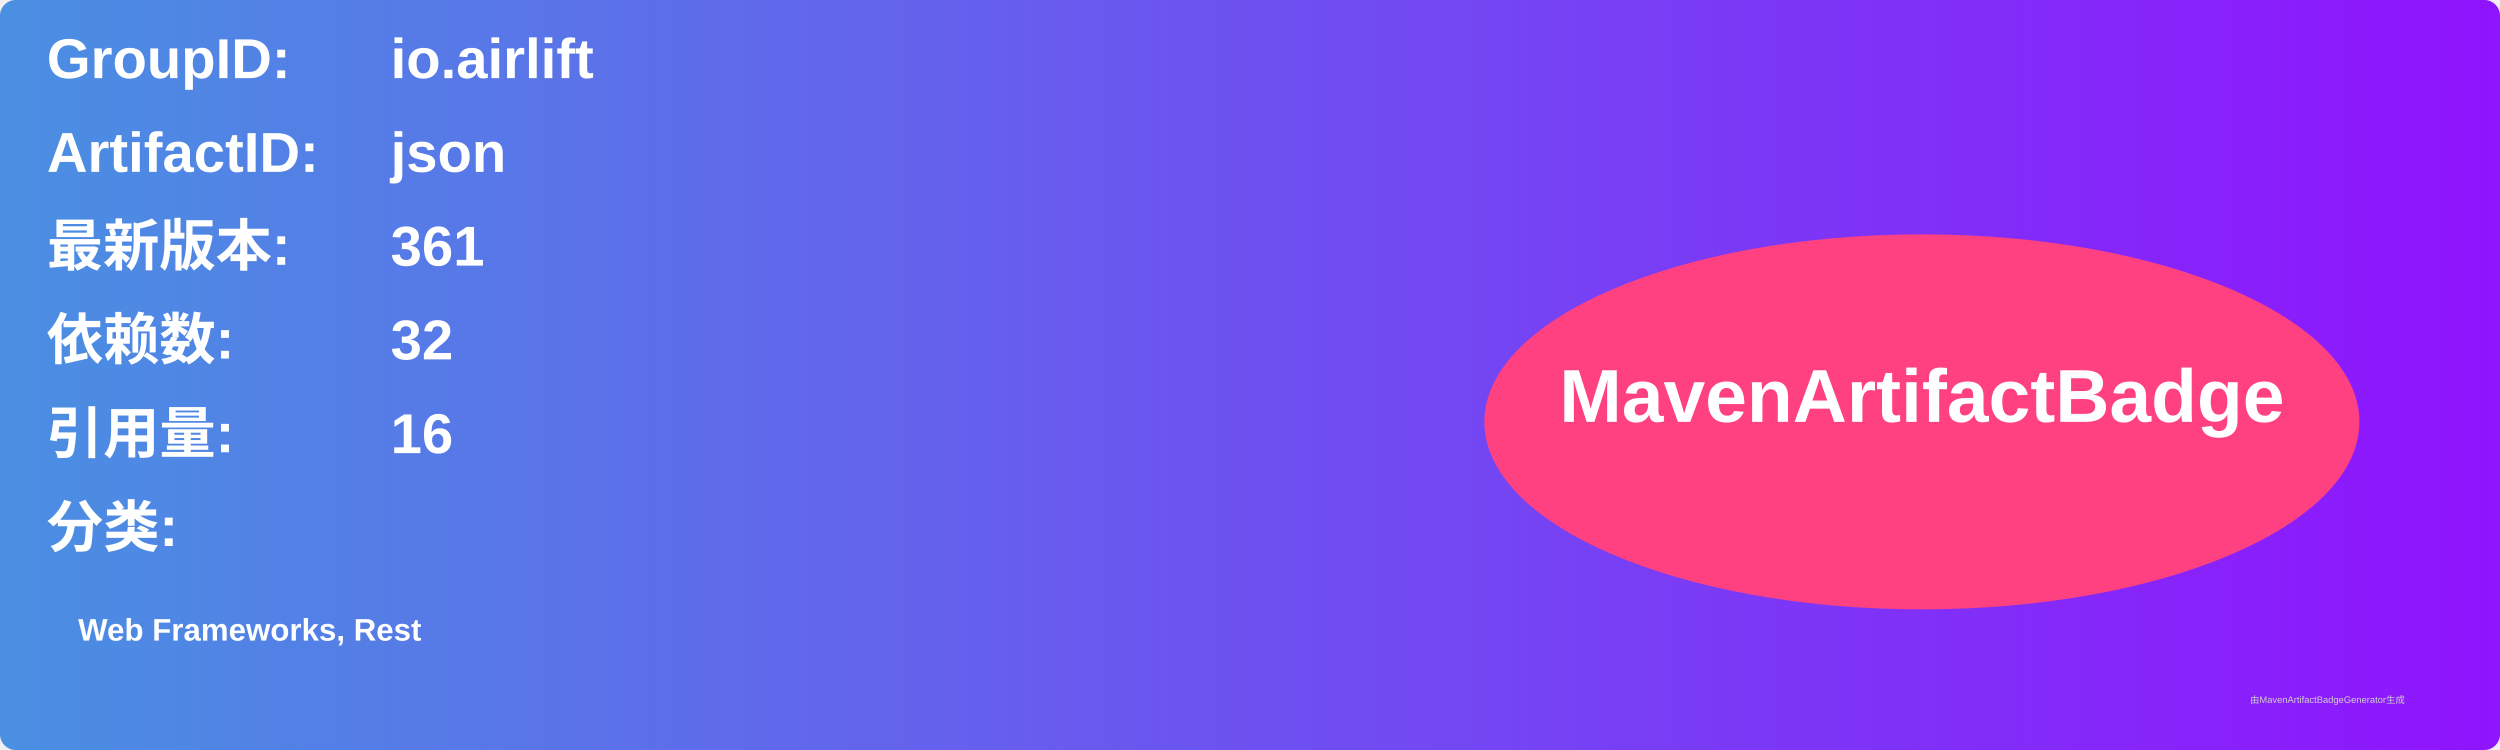
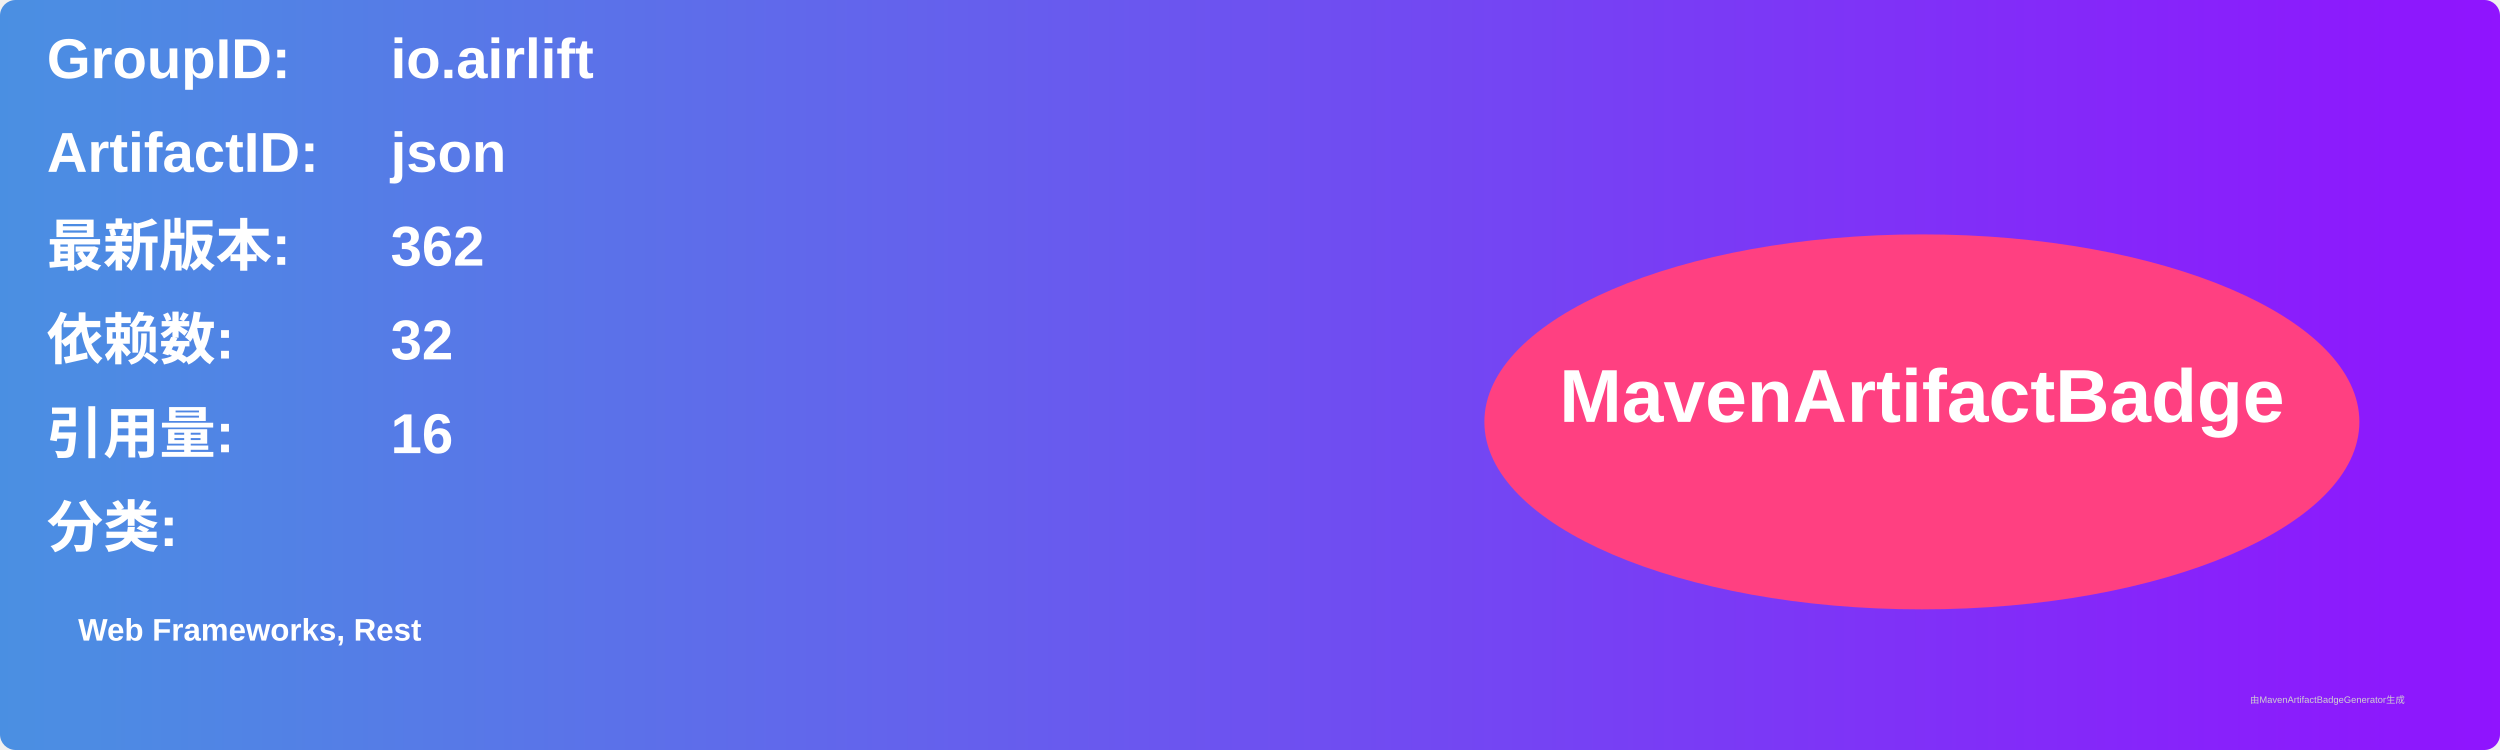
<svg xmlns="http://www.w3.org/2000/svg" width="800" height="240" viewBox="0 0 800 240">
  <linearGradient id="grad" x1="0%" y1="0%" x2="100%" y2="0%">
    <stop offset="0%" stop-color="#4a90e2" />
    <stop offset="100%" stop-color="#9013fe" />
  </linearGradient>
  <rect width="100%" height="100%" rx="5" ry="5" fill="url(#grad)" />
  <g transform="translate(15, 15)">
    <text x="0" y="10" font-family="Arial" font-size="18" fill="white" font-weight="bold" width="260">GroupID:</text>
    <text x="110" y="10" font-family="Arial" font-size="18" fill="white" font-weight="bold" width="460">io.airlift</text>
    <text x="0" y="40" font-family="Arial" font-size="18" fill="white" font-weight="bold" width="260">ArtifactID:</text>
    <text x="110" y="40" font-family="Arial" font-size="18" fill="white" font-weight="bold" width="460">json</text>
    <text x="0" y="70" font-family="Arial" font-size="18" fill="white" font-weight="bold">最新版本:</text>
    <text x="110" y="70" font-family="Arial" font-size="18" fill="white" font-weight="bold">
-       <tspan font-weight="bold">361</tspan>
+       <tspan font-weight="bold">362</tspan>
    </text>
    <text x="0" y="100" font-family="Arial" font-size="18" fill="white" font-weight="bold">依赖数: </text>
    <text x="110" y="100" font-family="Arial" font-size="18" fill="white">
      <tspan font-weight="bold">32</tspan>
    </text>
    <text x="0" y="130" font-family="Arial" font-size="18" fill="white" font-weight="bold">引用量: </text>
    <text x="110" y="130" font-family="Arial" font-size="18" fill="white">
      <tspan font-weight="bold">16</tspan>
    </text>
    <text x="0" y="160" font-family="Arial" font-size="18" fill="white" font-weight="bold">分类:</text>
    <text x="10" y="190" font-family="Arial" font-size="10" fill="white">
      <tspan font-weight="bold">Web Frameworks, Rest</tspan>
    </text>
    <ellipse cx="600" cy="120" rx="140" ry="60" fill="#ff4081" />
    <text x="600" y="120" text-anchor="middle" font-family="Arial" font-size="24" fill="white" font-weight="bold">MavenArtifactBadge</text>
  </g>
  <text x="720" y="225" font-family="Arial" font-size="3" fill="#d0d0d0">由MavenArtifactBadgeGenerator生成</text>
</svg>
